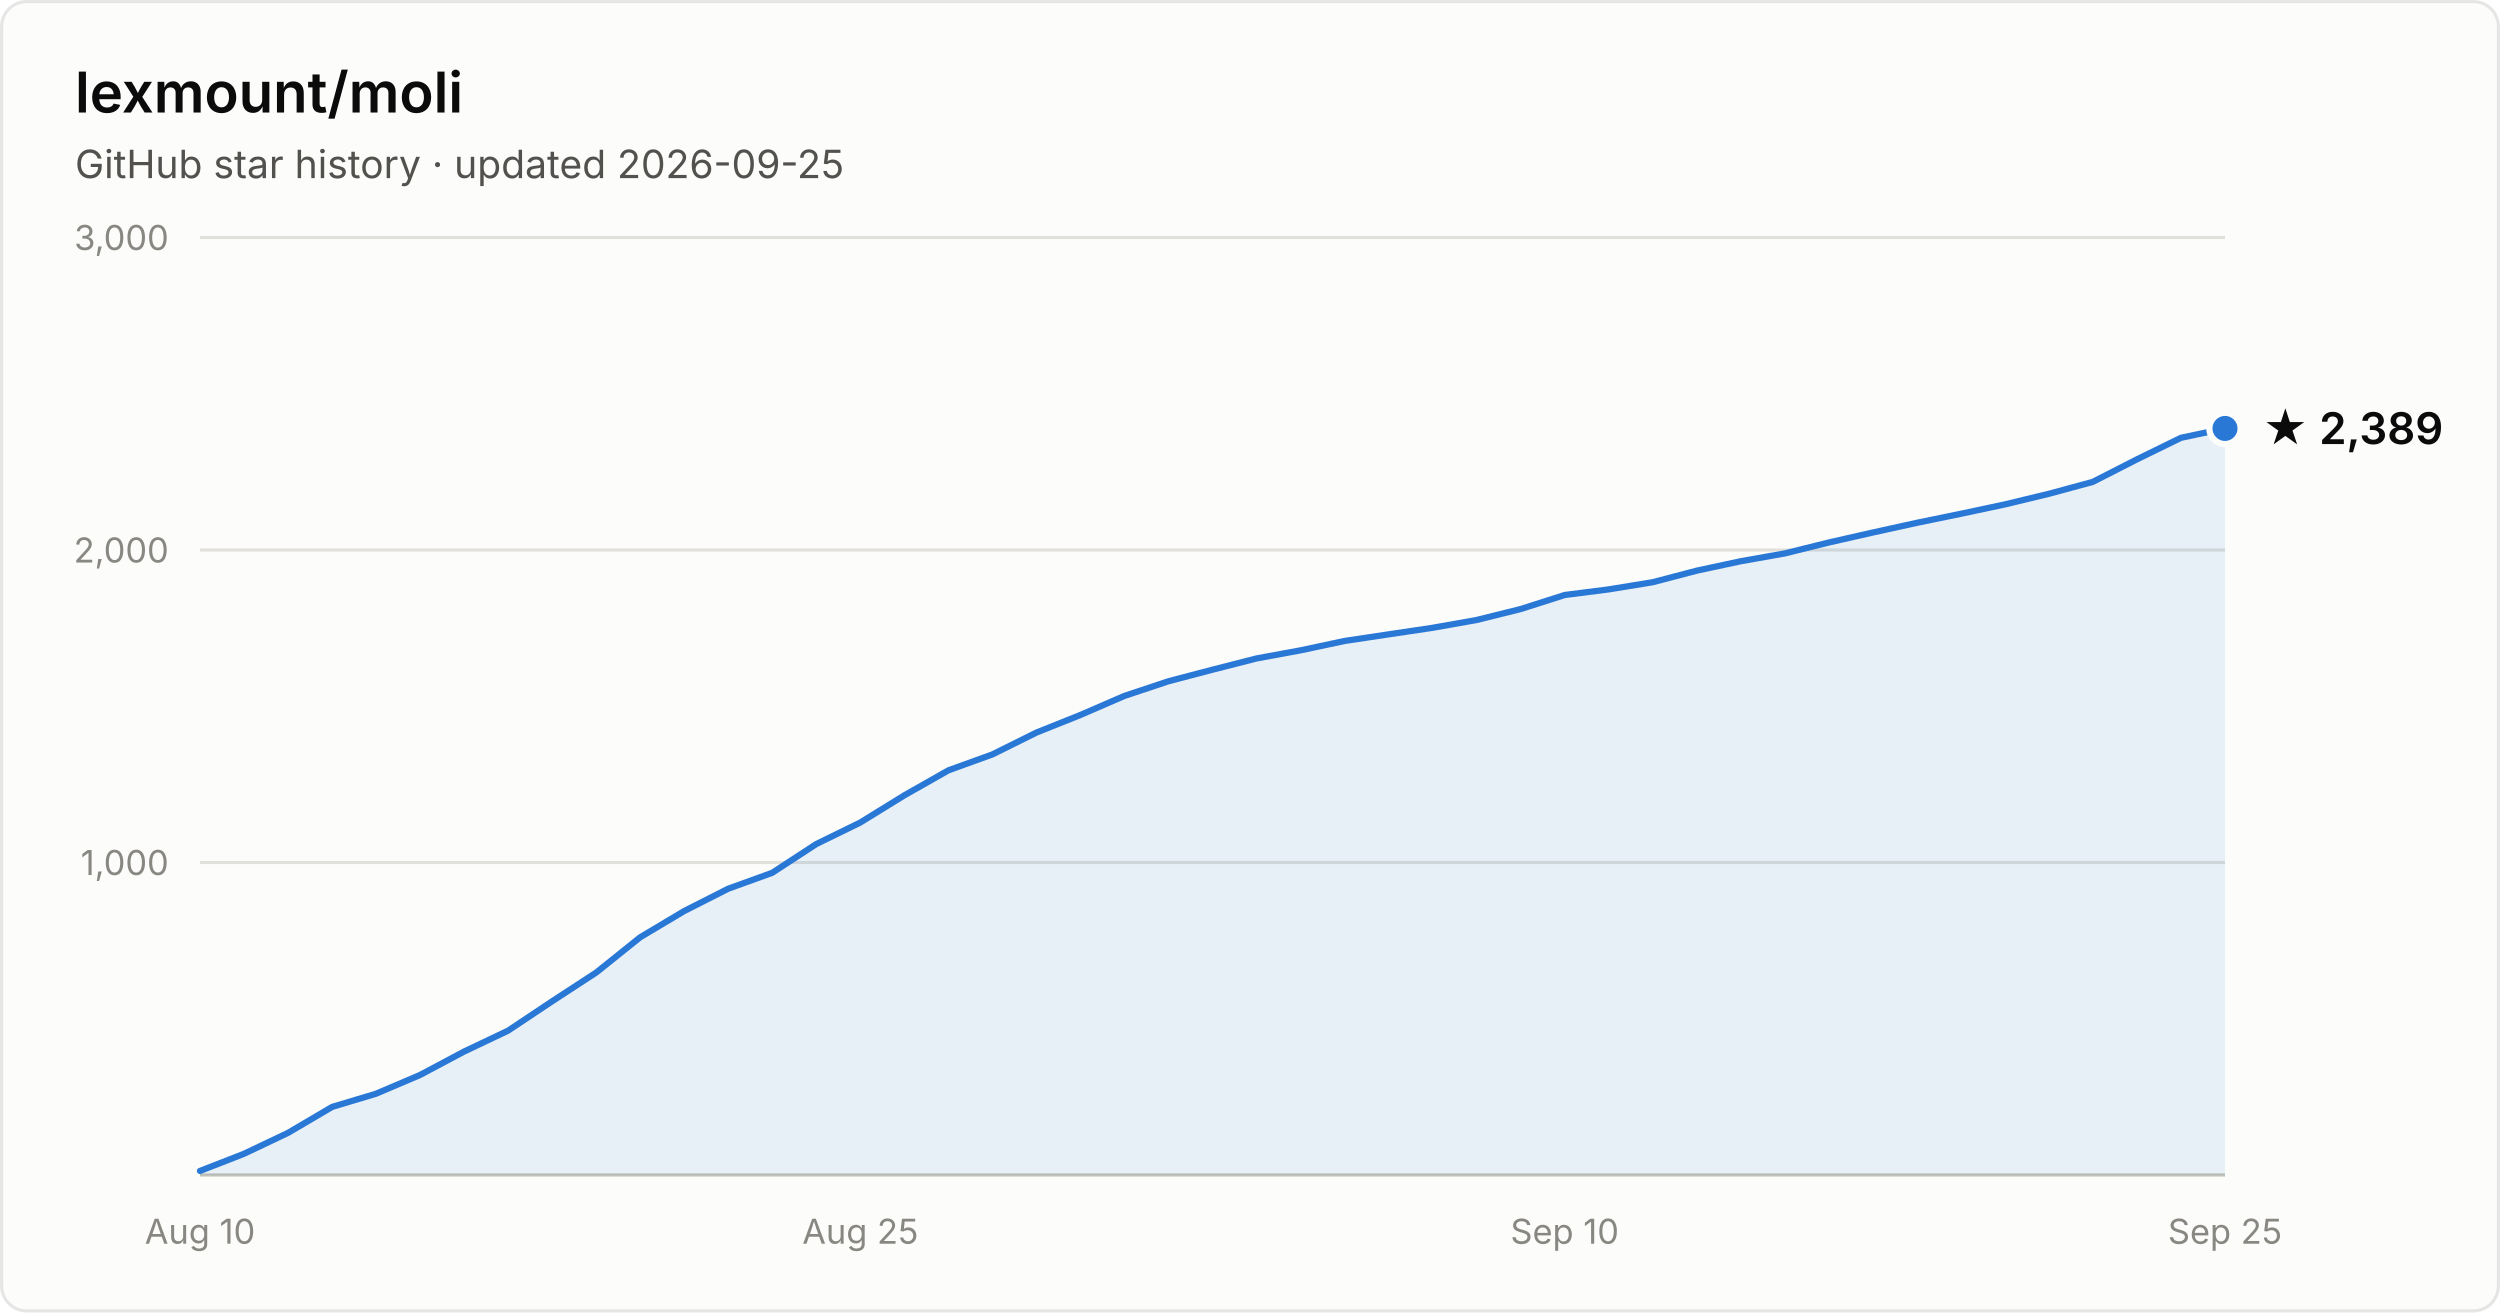
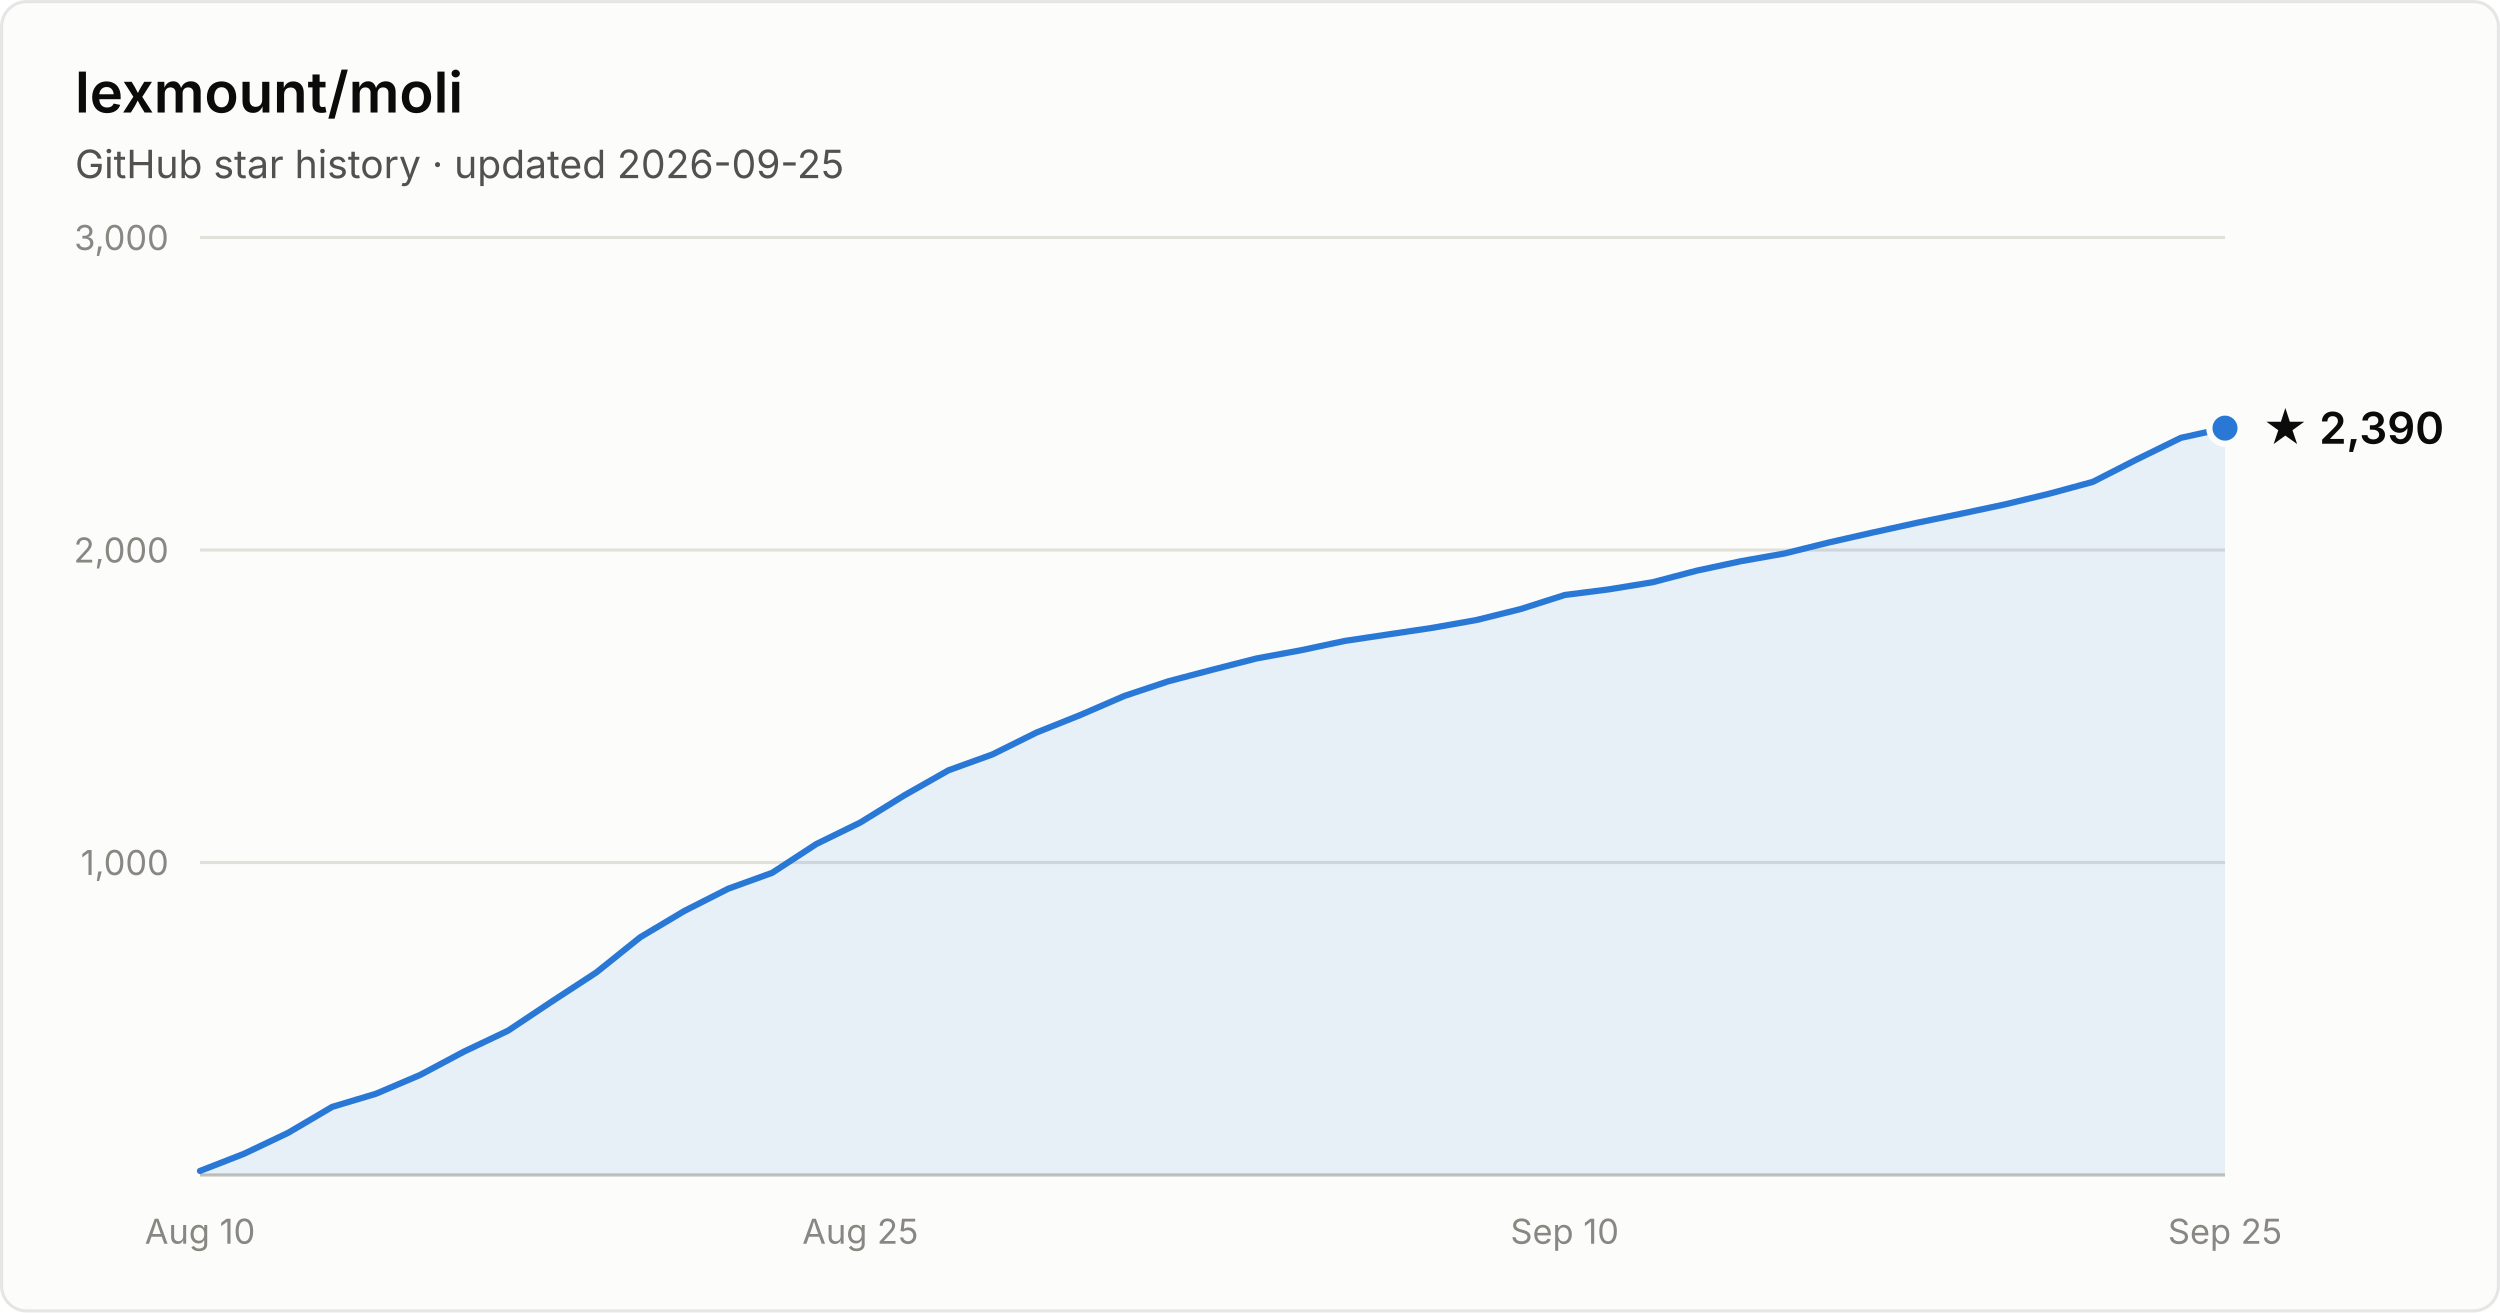
- <svg xmlns="http://www.w3.org/2000/svg" width="800" height="420" viewBox="0 0 800 420" font-family="system-ui, -apple-system, Segoe UI, sans-serif" role="img" aria-label="Star history of lexmount/moli: 2,389 stars as of 2026-09-25">
+ <svg xmlns="http://www.w3.org/2000/svg" width="800" height="420" viewBox="0 0 800 420" font-family="system-ui, -apple-system, Segoe UI, sans-serif" role="img" aria-label="Star history of lexmount/moli: 2,390 stars as of 2026-09-25">
  <rect x="0.5" y="0.5" width="799" height="419" rx="8" fill="#fcfcfb" stroke="rgba(11,11,11,0.10)" />
  <text x="24" y="36" fill="#0b0b0b" font-size="18" font-weight="600">lexmount/moli</text>
  <text x="24" y="57" fill="#52514e" font-size="12.5">GitHub star history · updated 2026-09-25</text>
  <line x1="64" y1="276.0" x2="712" y2="276.0" stroke="#e1e0d9" stroke-width="1" />
  <text x="54" y="280.0" text-anchor="end" fill="#898781" font-size="11" style="font-variant-numeric:tabular-nums">1,000</text>
  <line x1="64" y1="176.0" x2="712" y2="176.0" stroke="#e1e0d9" stroke-width="1" />
  <text x="54" y="180.0" text-anchor="end" fill="#898781" font-size="11" style="font-variant-numeric:tabular-nums">2,000</text>
  <line x1="64" y1="76.0" x2="712" y2="76.0" stroke="#e1e0d9" stroke-width="1" />
  <text x="54" y="80.0" text-anchor="end" fill="#898781" font-size="11" style="font-variant-numeric:tabular-nums">3,000</text>
  <line x1="64" y1="376" x2="712" y2="376" stroke="#c3c2b7" stroke-width="1" />
  <text x="64.0" y="398" text-anchor="middle" fill="#898781" font-size="11" style="font-variant-numeric:tabular-nums">Aug 10</text>
  <text x="275.3" y="398" text-anchor="middle" fill="#898781" font-size="11" style="font-variant-numeric:tabular-nums">Aug 25</text>
  <text x="500.7" y="398" text-anchor="middle" fill="#898781" font-size="11" style="font-variant-numeric:tabular-nums">Sep 10</text>
  <text x="712.0" y="398" text-anchor="middle" fill="#898781" font-size="11" style="font-variant-numeric:tabular-nums">Sep 25</text>
-   <path d="M64.0 374.7 L78.1 369.2 L92.2 362.5 L106.3 354.2 L120.3 350.0 L134.4 344.0 L148.5 336.5 L162.6 329.8 L176.7 320.4 L190.8 311.2 L204.9 299.9 L219.0 291.5 L233.0 284.4 L247.1 279.3 L261.2 270.1 L275.3 263.2 L289.4 254.5 L303.5 246.5 L317.6 241.4 L331.7 234.4 L345.7 228.8 L359.8 222.7 L373.9 218.0 L388.0 214.3 L402.1 210.7 L416.2 208.1 L430.3 205.1 L444.3 203.0 L458.4 200.9 L472.5 198.4 L486.6 194.9 L500.7 190.4 L514.8 188.6 L528.9 186.3 L543.0 182.6 L557.0 179.6 L571.1 177.1 L585.2 173.6 L599.3 170.4 L613.4 167.3 L627.5 164.4 L641.6 161.4 L655.7 158.0 L669.7 154.2 L683.8 147.0 L697.9 140.1 L712.0 137.1 L712.0 376 L64.0 376 Z" fill="#2a78d6" fill-opacity="0.1" />
-   <path d="M64.0 374.7 L78.1 369.2 L92.2 362.5 L106.3 354.2 L120.3 350.0 L134.4 344.0 L148.5 336.5 L162.6 329.8 L176.7 320.4 L190.8 311.2 L204.9 299.9 L219.0 291.5 L233.0 284.4 L247.1 279.3 L261.2 270.1 L275.3 263.2 L289.4 254.5 L303.5 246.5 L317.6 241.4 L331.7 234.4 L345.7 228.8 L359.8 222.7 L373.9 218.0 L388.0 214.3 L402.1 210.7 L416.2 208.1 L430.3 205.1 L444.3 203.0 L458.4 200.9 L472.5 198.4 L486.6 194.9 L500.7 190.4 L514.8 188.6 L528.9 186.3 L543.0 182.6 L557.0 179.6 L571.1 177.1 L585.2 173.6 L599.3 170.4 L613.4 167.3 L627.5 164.4 L641.6 161.4 L655.7 158.0 L669.7 154.2 L683.8 147.0 L697.9 140.1 L712.0 137.1" fill="none" stroke="#2a78d6" stroke-width="2" stroke-linejoin="round" stroke-linecap="round" />
-   <circle cx="712.0" cy="137.1" r="5" fill="#2a78d6" stroke="#fcfcfb" stroke-width="2" />
-   <text x="724.0" y="142.1" fill="#0b0b0b" font-size="14" font-weight="600">★ 2,389</text>
+   <path d="M64.0 374.7 L78.1 369.2 L92.2 362.5 L106.3 354.2 L120.3 350.0 L134.4 344.0 L148.5 336.5 L162.6 329.8 L176.7 320.4 L190.8 311.2 L204.9 299.9 L219.0 291.5 L233.0 284.4 L247.1 279.3 L261.2 270.1 L275.3 263.2 L289.4 254.5 L303.5 246.5 L317.6 241.4 L331.7 234.4 L345.7 228.8 L359.8 222.7 L373.9 218.0 L388.0 214.3 L402.1 210.7 L416.2 208.1 L430.3 205.1 L444.3 203.0 L458.4 200.9 L472.5 198.4 L486.6 194.9 L500.7 190.4 L514.8 188.6 L528.9 186.3 L543.0 182.6 L557.0 179.6 L571.1 177.1 L585.2 173.6 L599.3 170.4 L613.4 167.3 L627.5 164.4 L641.6 161.4 L655.7 158.0 L669.7 154.2 L683.8 147.0 L697.9 140.1 L712.0 137.0 L712.0 376 L64.0 376 Z" fill="#2a78d6" fill-opacity="0.1" />
+   <path d="M64.0 374.7 L78.1 369.2 L92.2 362.5 L106.3 354.2 L120.3 350.0 L134.4 344.0 L148.5 336.5 L162.6 329.8 L176.7 320.4 L190.8 311.2 L204.9 299.9 L219.0 291.5 L233.0 284.4 L247.1 279.3 L261.2 270.1 L275.3 263.2 L289.4 254.5 L303.5 246.5 L317.6 241.4 L331.7 234.4 L345.7 228.8 L359.8 222.7 L373.9 218.0 L388.0 214.3 L402.1 210.7 L416.2 208.1 L430.3 205.1 L444.3 203.0 L458.4 200.9 L472.5 198.4 L486.6 194.9 L500.7 190.4 L514.8 188.6 L528.9 186.3 L543.0 182.6 L557.0 179.6 L571.1 177.1 L585.2 173.6 L599.3 170.4 L613.4 167.3 L627.5 164.4 L641.6 161.4 L655.7 158.0 L669.7 154.2 L683.8 147.0 L697.9 140.1 L712.0 137.0" fill="none" stroke="#2a78d6" stroke-width="2" stroke-linejoin="round" stroke-linecap="round" />
+   <circle cx="712.0" cy="137.0" r="5" fill="#2a78d6" stroke="#fcfcfb" stroke-width="2" />
+   <text x="724.0" y="142.0" fill="#0b0b0b" font-size="14" font-weight="600">★ 2,390</text>
</svg>
